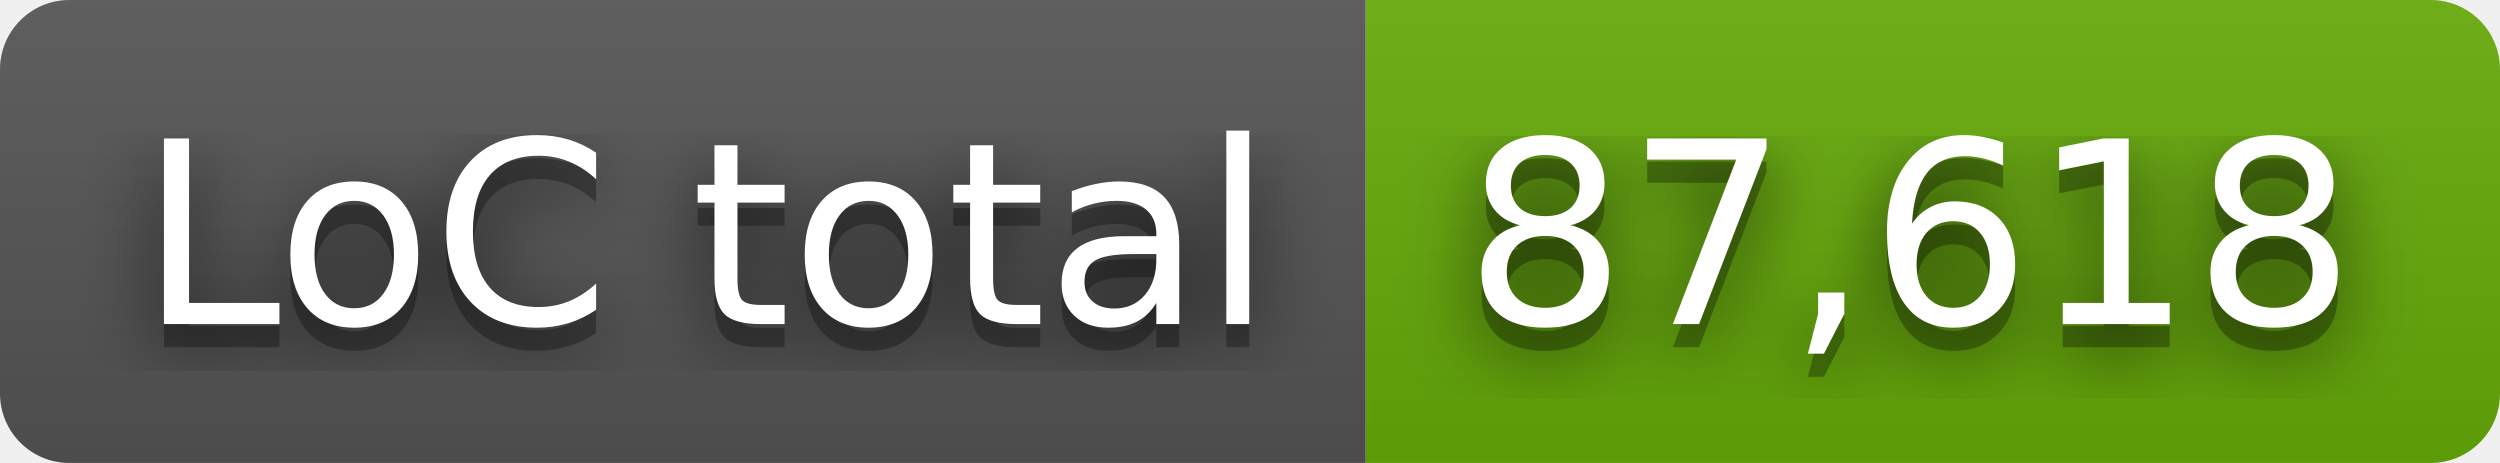
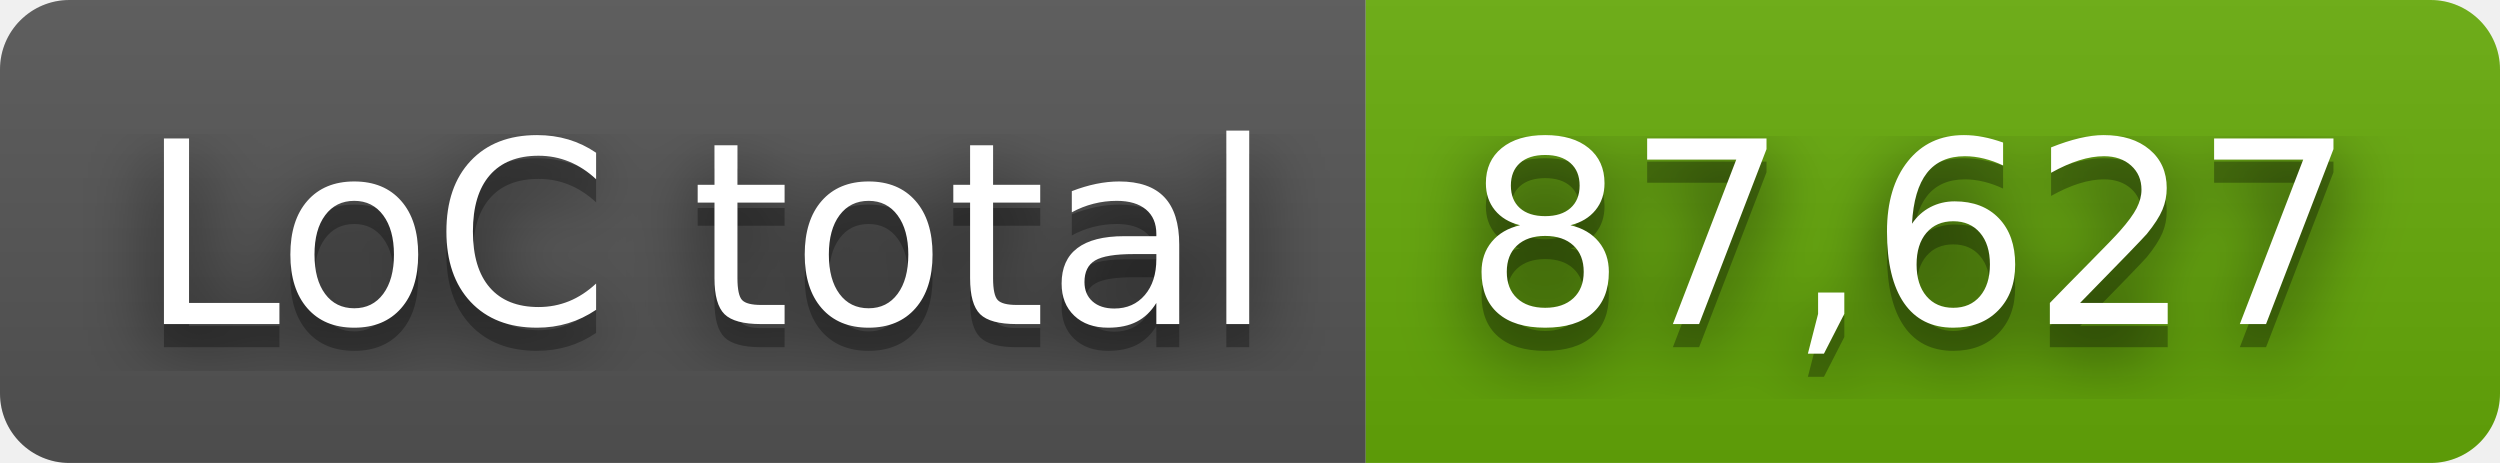
- <svg xmlns="http://www.w3.org/2000/svg" width="108" height="20" role="img" aria-label="LoC total: 87,618">
+ <svg xmlns="http://www.w3.org/2000/svg" width="108" height="20" role="img" aria-label="LoC total: 87,627">
  <filter id="blur">
    <feGaussianBlur stdDeviation="16" />
  </filter>
  <linearGradient id="s" x2="0" y2="100%">
    <stop offset="0" stop-color="#bbb" stop-opacity=".1" />
    <stop offset="1" stop-opacity=".1" />
  </linearGradient>
  <clipPath id="r">
    <rect width="108" height="20" rx="3" />
  </clipPath>
  <g clip-path="url(#r)">
    <rect width="59" height="20" fill="#555" />
    <rect x="59" width="49" height="20" fill="#67ac09" />
    <rect width="108" height="20" fill="url(#s)" />
  </g>
  <g fill="#fff" text-anchor="middle" font-family="Verdana,Geneva,DejaVu Sans,sans-serif" text-rendering="geometricPrecision" font-size="110">
    <g transform="scale(.1)">
      <g aria-hidden="true" fill="#010101">
        <text x="305" y="150" fill-opacity=".8" filter="url(#blur)" textLength="490">LoC total</text>
        <text x="305" y="150" fill-opacity=".3" textLength="490">LoC total</text>
      </g>
      <text x="305" y="140" textLength="490">LoC total</text>
    </g>
    <g transform="scale(.1)">
      <g aria-hidden="true" fill="#010101">
-         <text x="825" y="150" fill-opacity=".8" filter="url(#blur)" textLength="390">87,618</text>
-         <text x="825" y="150" fill-opacity=".3" textLength="390">87,618</text>
+         <text x="825" y="150" fill-opacity=".8" filter="url(#blur)" textLength="390">87,627</text>
+         <text x="825" y="150" fill-opacity=".3" textLength="390">87,627</text>
      </g>
-       <text x="825" y="140" textLength="390">87,618</text>
+       <text x="825" y="140" textLength="390">87,627</text>
    </g>
  </g>
</svg>
